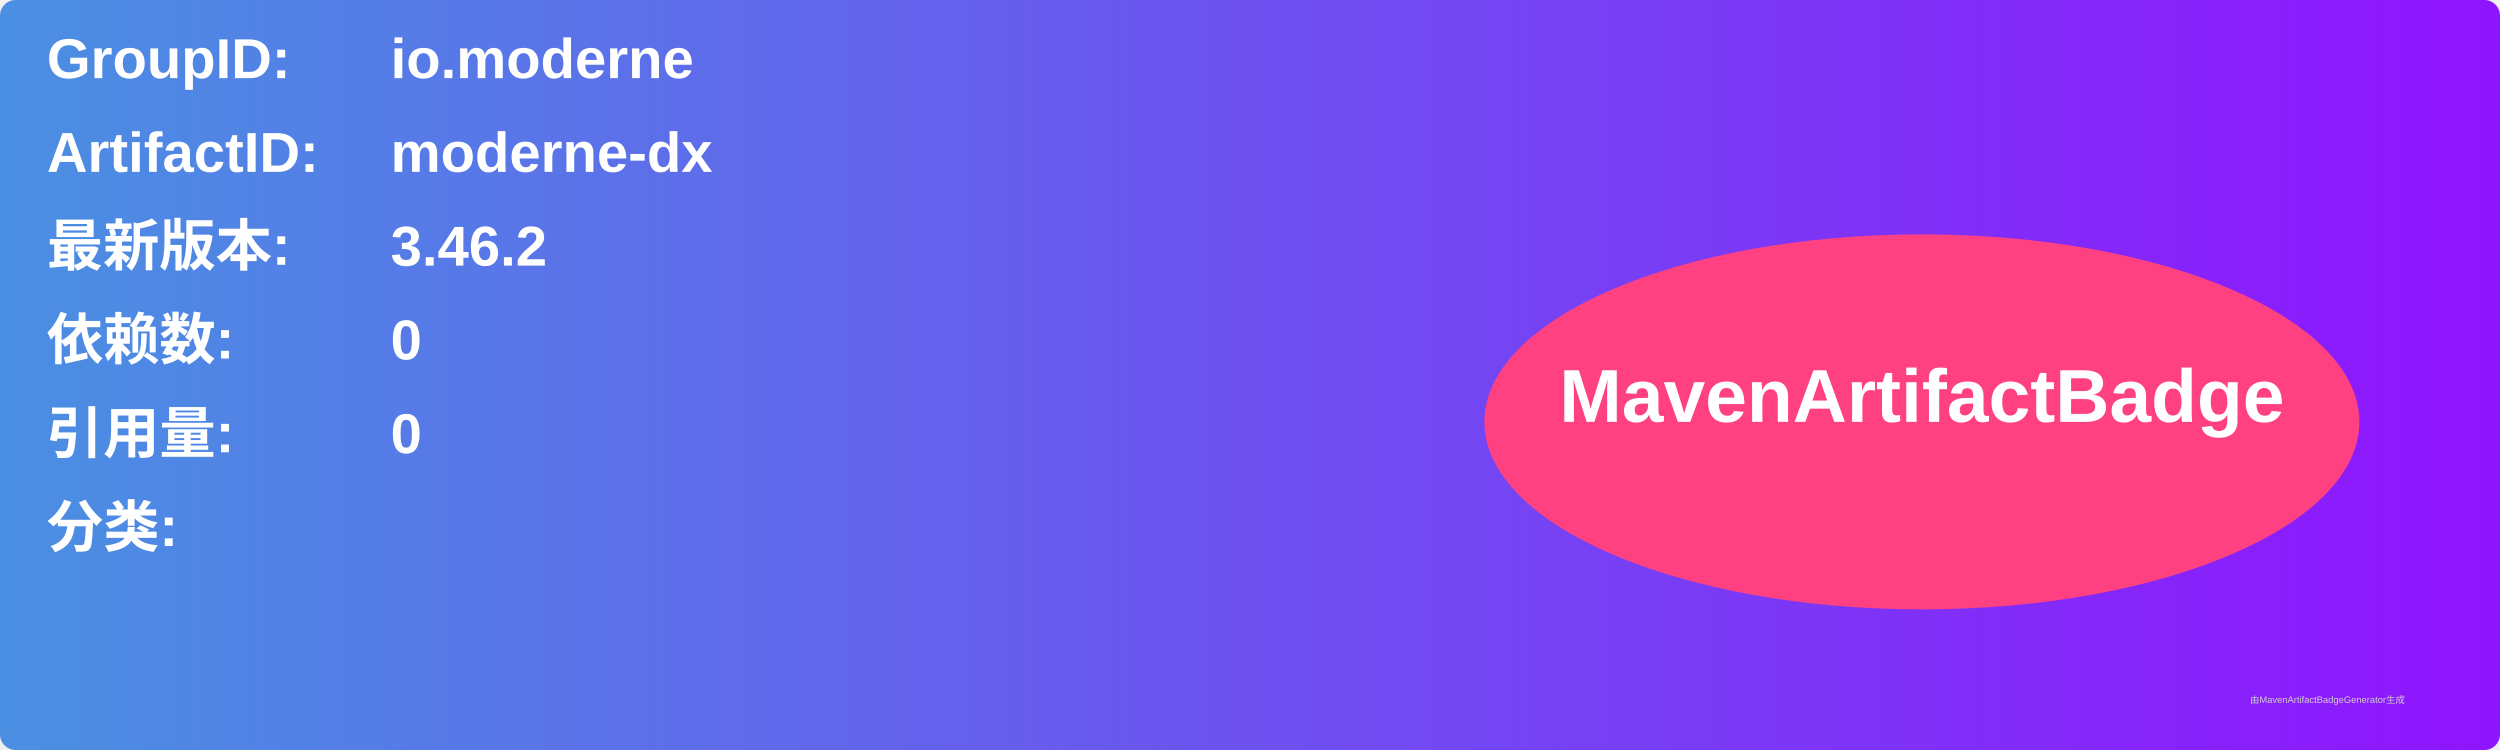
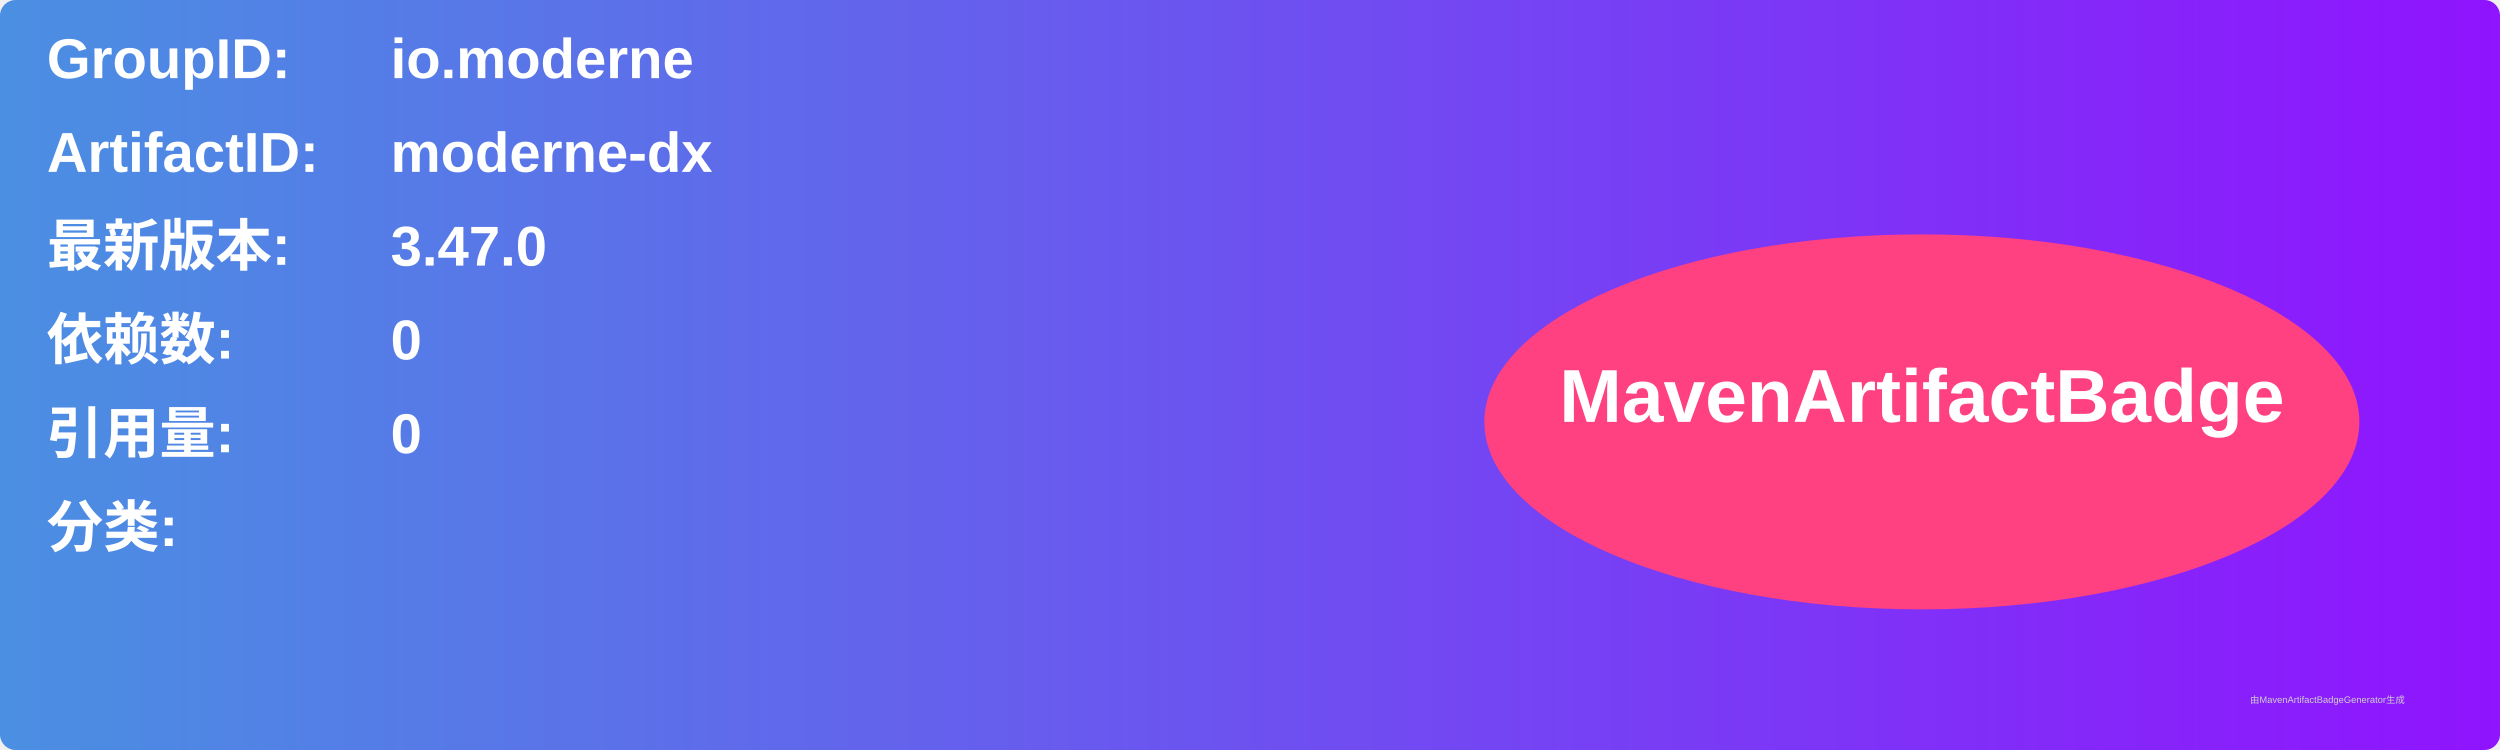
<svg xmlns="http://www.w3.org/2000/svg" width="800" height="240" viewBox="0 0 800 240">
  <linearGradient id="grad" x1="0%" y1="0%" x2="100%" y2="0%">
    <stop offset="0%" stop-color="#4a90e2" />
    <stop offset="100%" stop-color="#9013fe" />
  </linearGradient>
  <rect width="100%" height="100%" rx="5" ry="5" fill="url(#grad)" />
  <g transform="translate(15, 15)">
    <text x="0" y="10" font-family="Arial" font-size="18" fill="white" font-weight="bold" width="260">GroupID:</text>
    <text x="110" y="10" font-family="Arial" font-size="18" fill="white" font-weight="bold" width="460">io.moderne</text>
    <text x="0" y="40" font-family="Arial" font-size="18" fill="white" font-weight="bold" width="260">ArtifactID:</text>
    <text x="110" y="40" font-family="Arial" font-size="18" fill="white" font-weight="bold" width="460">moderne-dx</text>
    <text x="0" y="70" font-family="Arial" font-size="18" fill="white" font-weight="bold">最新版本:</text>
    <text x="110" y="70" font-family="Arial" font-size="18" fill="white" font-weight="bold">
-       <tspan font-weight="bold">3.46.2</tspan>
+       <tspan font-weight="bold">3.47.0</tspan>
    </text>
    <text x="0" y="100" font-family="Arial" font-size="18" fill="white" font-weight="bold">依赖数: </text>
    <text x="110" y="100" font-family="Arial" font-size="18" fill="white">
      <tspan font-weight="bold">0</tspan>
    </text>
    <text x="0" y="130" font-family="Arial" font-size="18" fill="white" font-weight="bold">引用量: </text>
    <text x="110" y="130" font-family="Arial" font-size="18" fill="white">
      <tspan font-weight="bold">0</tspan>
    </text>
    <text x="0" y="160" font-family="Arial" font-size="18" fill="white" font-weight="bold">分类:</text>
    <text x="10" y="190" font-family="Arial" font-size="10" fill="white">
      <tspan font-weight="bold" />
    </text>
    <ellipse cx="600" cy="120" rx="140" ry="60" fill="#ff4081" />
    <text x="600" y="120" text-anchor="middle" font-family="Arial" font-size="24" fill="white" font-weight="bold">MavenArtifactBadge</text>
  </g>
  <text x="720" y="225" font-family="Arial" font-size="3" fill="#d0d0d0">由MavenArtifactBadgeGenerator生成</text>
</svg>
